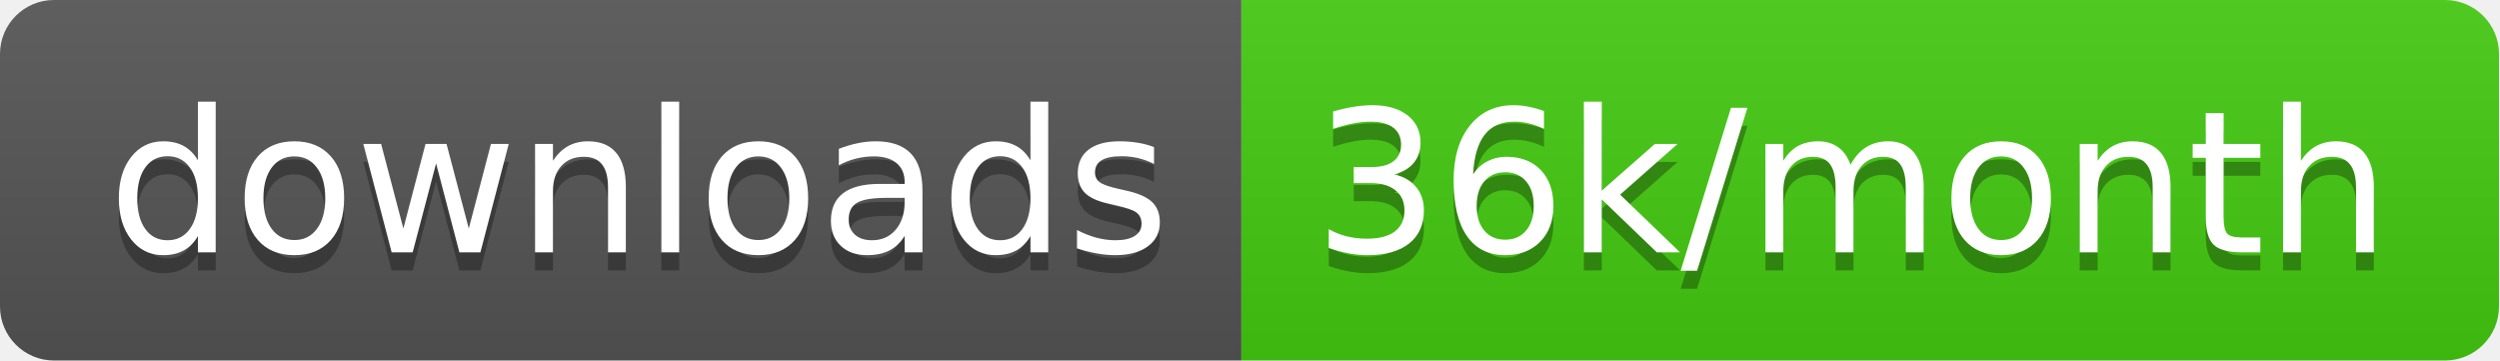
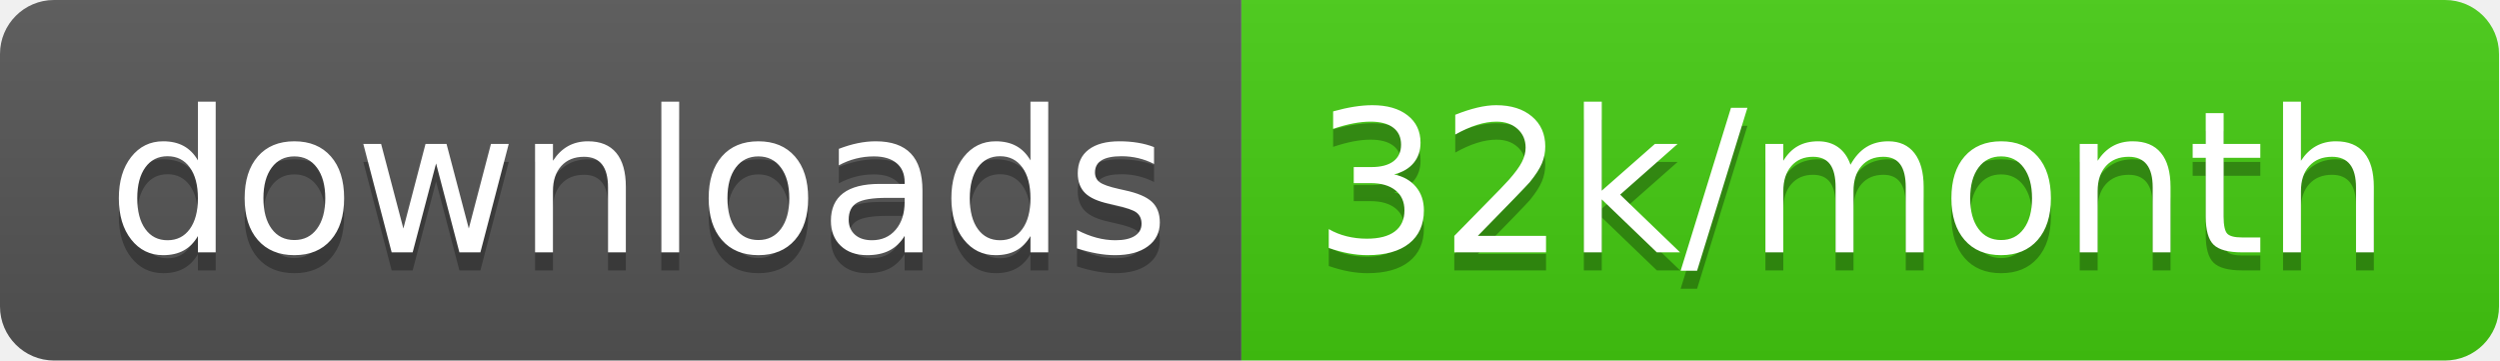
<svg xmlns="http://www.w3.org/2000/svg" width="138.7" height="20">
  <linearGradient id="smooth" x2="0" y2="100%">
    <stop offset="0" stop-color="#bbb" stop-opacity=".1" />
    <stop offset="1" stop-opacity=".1" />
  </linearGradient>
  <clipPath id="round">
    <rect width="138.7" height="20" rx="3" fill="#fff" />
  </clipPath>
  <g clip-path="url(#round)">
    <rect width="68.9" height="20" fill="#555" />
    <rect x="68.9" width="69.8" height="20" fill="#4c1" />
    <rect width="138.7" height="20" fill="url(#smooth)" />
  </g>
  <g fill="#fff" text-anchor="middle" font-family="DejaVu Sans,Verdana,Geneva,sans-serif" font-size="110">
    <text x="354.5" y="150" fill="#010101" fill-opacity=".3" transform="scale(0.1)" textLength="589.0" lengthAdjust="spacing">downloads</text>
    <text x="354.5" y="140" transform="scale(0.1)" textLength="589.0" lengthAdjust="spacing">downloads</text>
-     <text x="1028.0" y="150" fill="#010101" fill-opacity=".3" transform="scale(0.1)" textLength="598.0" lengthAdjust="spacing">36k/month</text>
-     <text x="1028.0" y="140" transform="scale(0.1)" textLength="598.0" lengthAdjust="spacing">36k/month</text>
+     <text x="1028.0" y="150" fill="#010101" fill-opacity=".3" transform="scale(0.1)" textLength="598.0" lengthAdjust="spacing">32k/month</text>
+     <text x="1028.0" y="140" transform="scale(0.1)" textLength="598.0" lengthAdjust="spacing">32k/month</text>
  </g>
</svg>
